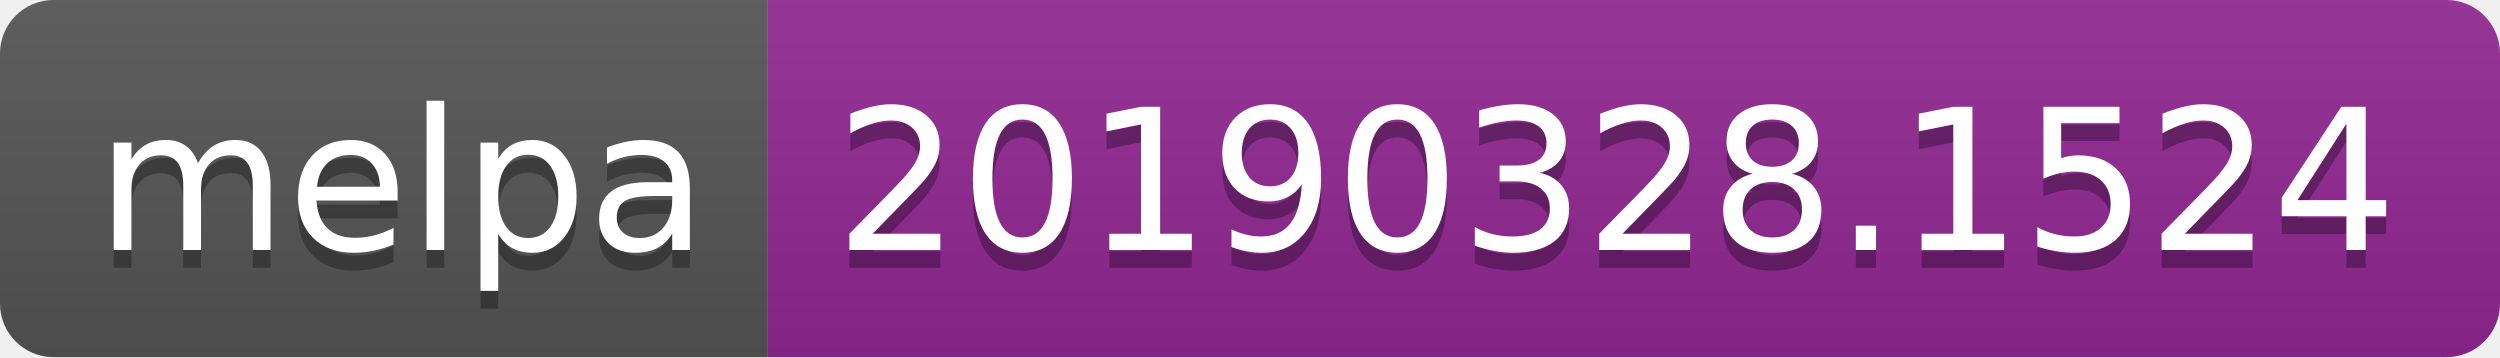
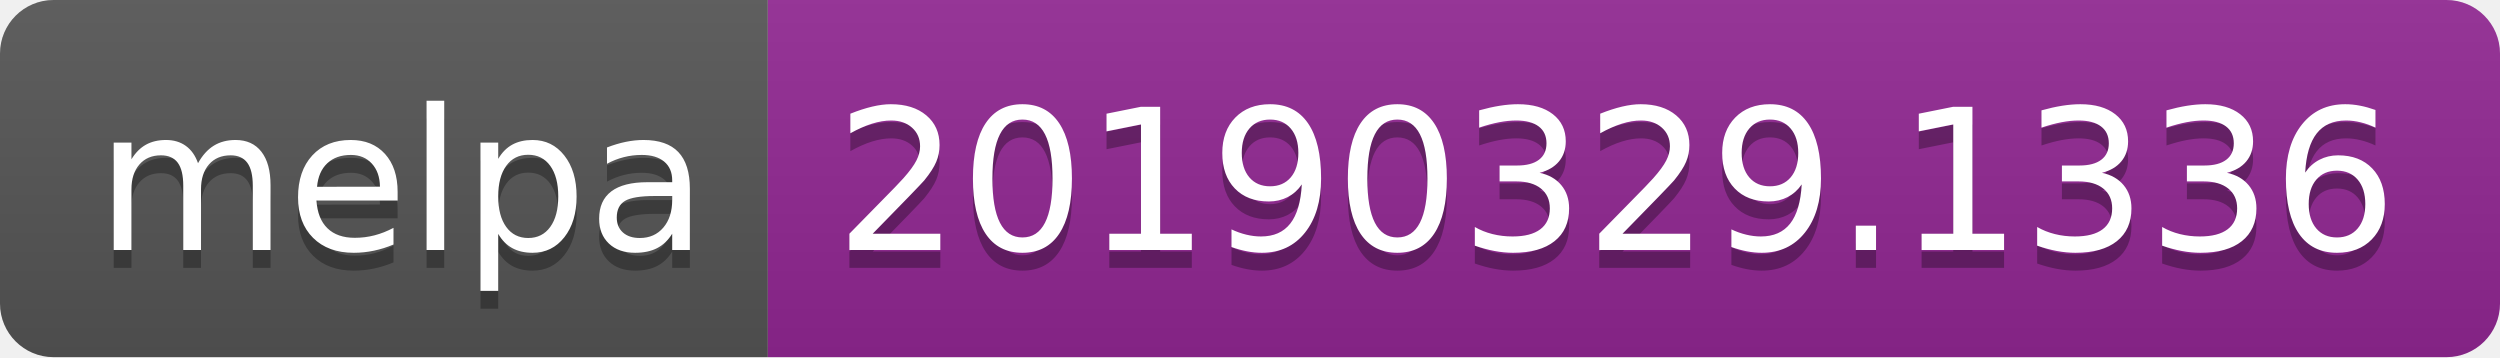
<svg xmlns="http://www.w3.org/2000/svg" width="140" height="20">
  <linearGradient id="b" x2="0" y2="100%">
    <stop offset="0" stop-color="#bbb" stop-opacity=".1" />
    <stop offset="1" stop-opacity=".1" />
  </linearGradient>
  <clipPath id="a">
    <rect width="140" height="20" rx="3" fill="#fff" />
  </clipPath>
  <g clip-path="url(#a)">
    <path fill="#555" d="M0 0h43v20H0z" />
    <path fill="#922793" d="M43 0h97v20H43z" />
    <path fill="url(#b)" d="M0 0h140v20H0z" />
  </g>
  <g fill="#fff" text-anchor="middle" font-family="DejaVu Sans,Verdana,Geneva,sans-serif" font-size="110">
    <text x="225" y="150" fill="#010101" fill-opacity=".3" transform="scale(.1)" textLength="330">melpa</text>
    <text x="225" y="140" transform="scale(.1)" textLength="330">melpa</text>
-     <text x="905" y="150" fill="#010101" fill-opacity=".3" transform="scale(.1)" textLength="870">20190328.1524</text>
-     <text x="905" y="140" transform="scale(.1)" textLength="870">20190328.1524</text>
+     <text x="905" y="150" fill="#010101" fill-opacity=".3" transform="scale(.1)" textLength="870">20190329.1336</text>
+     <text x="905" y="140" transform="scale(.1)" textLength="870">20190329.1336</text>
  </g>
</svg>
